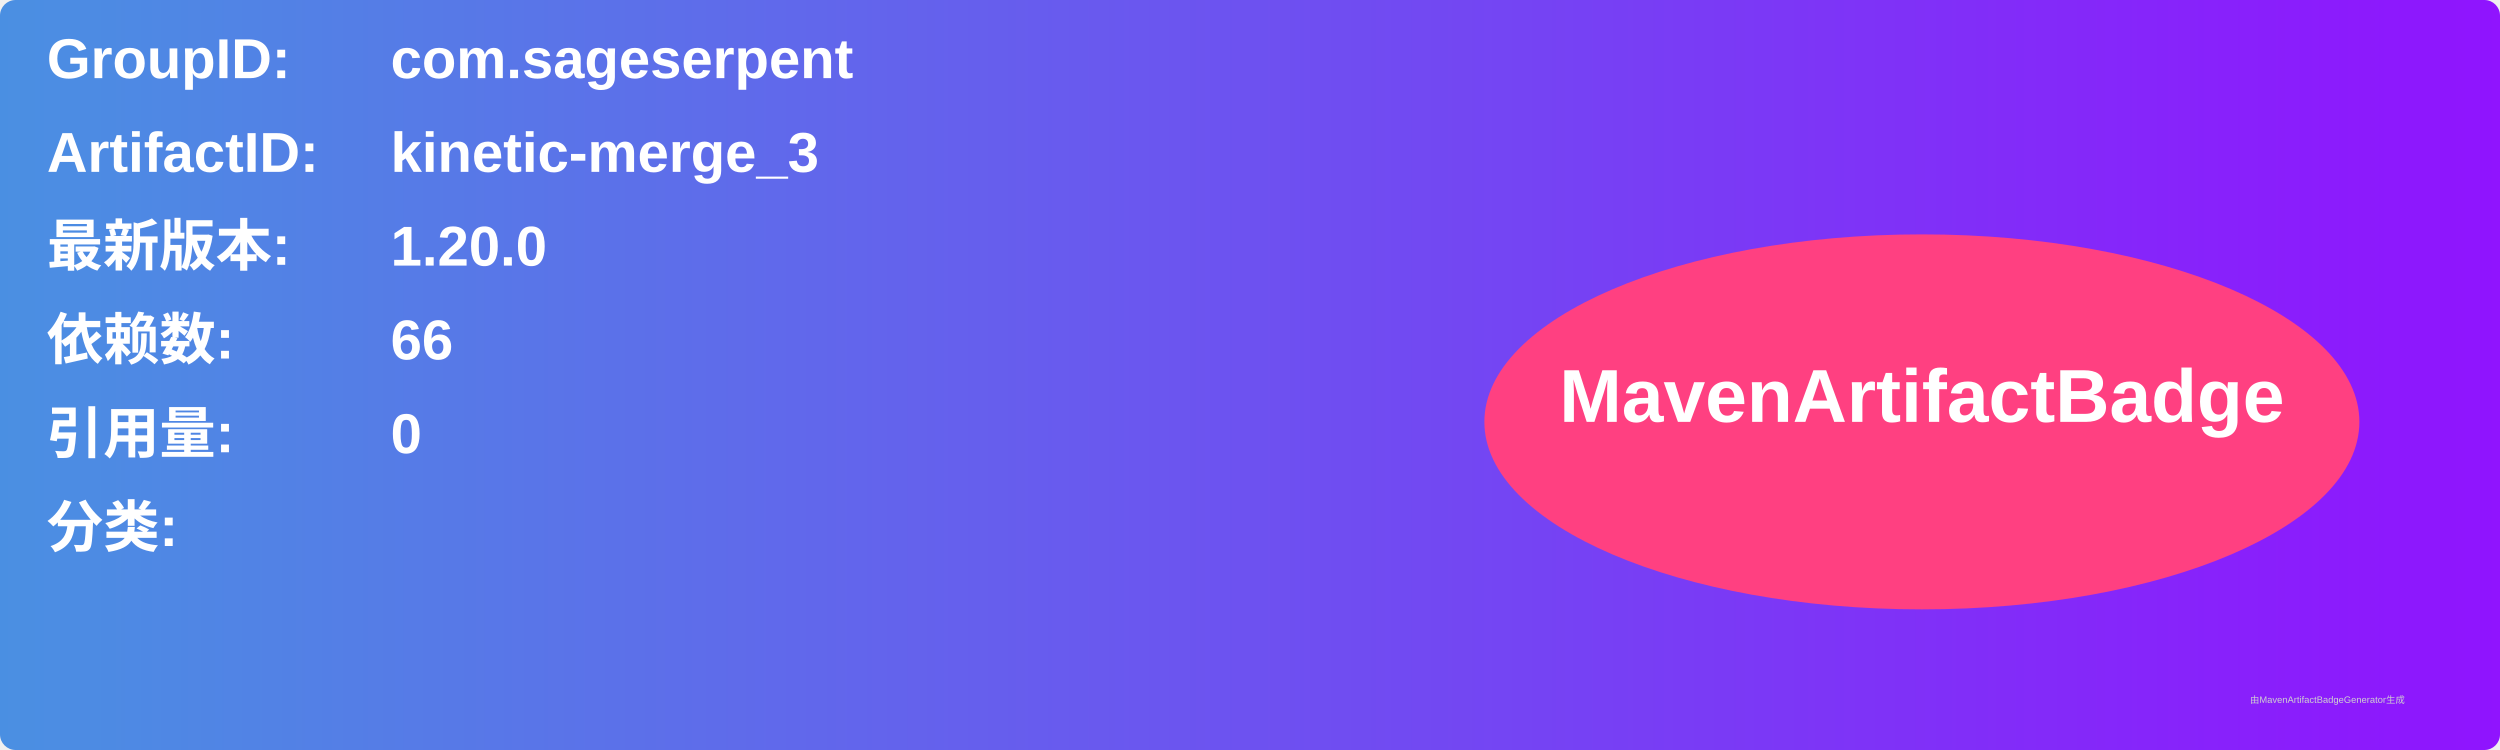
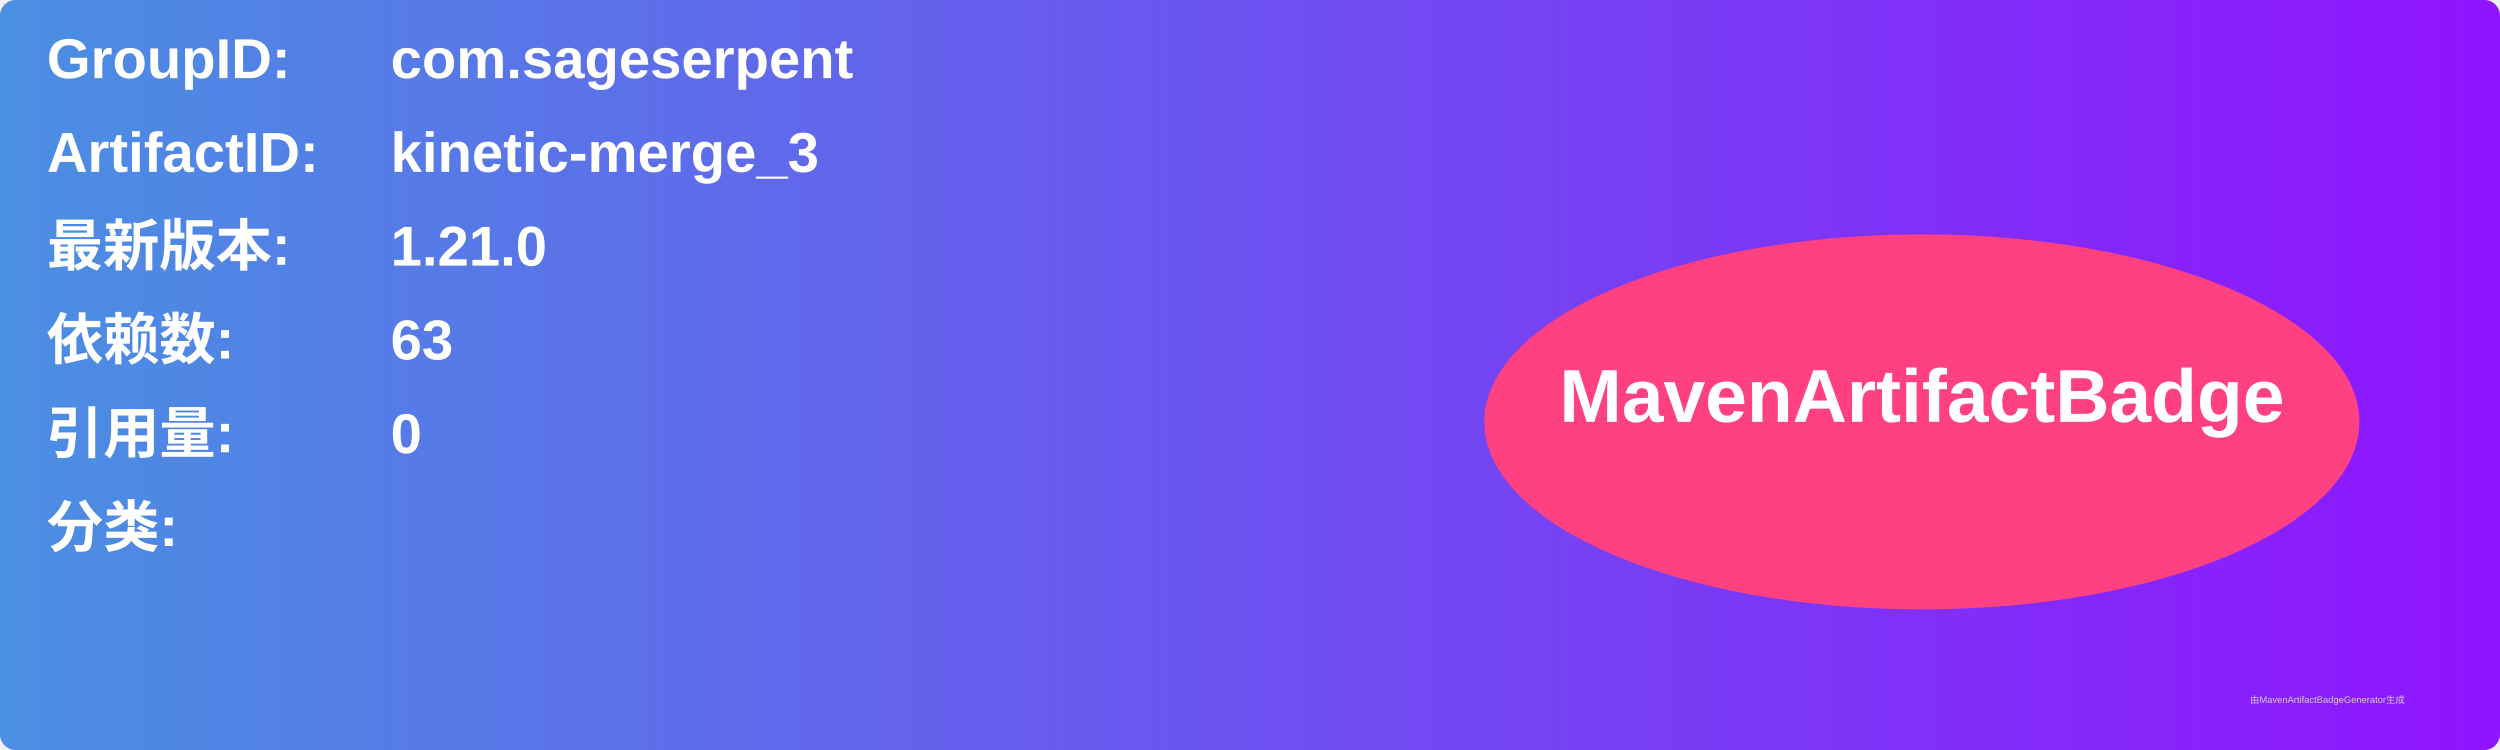
<svg xmlns="http://www.w3.org/2000/svg" width="800" height="240" viewBox="0 0 800 240">
  <linearGradient id="grad" x1="0%" y1="0%" x2="100%" y2="0%">
    <stop offset="0%" stop-color="#4a90e2" />
    <stop offset="100%" stop-color="#9013fe" />
  </linearGradient>
  <rect width="100%" height="100%" rx="5" ry="5" fill="url(#grad)" />
  <g transform="translate(15, 15)">
    <text x="0" y="10" font-family="Arial" font-size="18" fill="white" font-weight="bold" width="260">GroupID:</text>
    <text x="110" y="10" font-family="Arial" font-size="18" fill="white" font-weight="bold" width="460">com.sageserpent</text>
    <text x="0" y="40" font-family="Arial" font-size="18" fill="white" font-weight="bold" width="260">ArtifactID:</text>
    <text x="110" y="40" font-family="Arial" font-size="18" fill="white" font-weight="bold" width="460">kinetic-merge_3</text>
    <text x="0" y="70" font-family="Arial" font-size="18" fill="white" font-weight="bold">最新版本:</text>
    <text x="110" y="70" font-family="Arial" font-size="18" fill="white" font-weight="bold">
-       <tspan font-weight="bold">1.20.0</tspan>
+       <tspan font-weight="bold">1.21.0</tspan>
    </text>
    <text x="0" y="100" font-family="Arial" font-size="18" fill="white" font-weight="bold">依赖数: </text>
    <text x="110" y="100" font-family="Arial" font-size="18" fill="white">
-       <tspan font-weight="bold">66</tspan>
+       <tspan font-weight="bold">63</tspan>
    </text>
    <text x="0" y="130" font-family="Arial" font-size="18" fill="white" font-weight="bold">引用量: </text>
    <text x="110" y="130" font-family="Arial" font-size="18" fill="white">
      <tspan font-weight="bold">0</tspan>
    </text>
    <text x="0" y="160" font-family="Arial" font-size="18" fill="white" font-weight="bold">分类:</text>
    <text x="10" y="190" font-family="Arial" font-size="10" fill="white">
      <tspan font-weight="bold" />
    </text>
    <ellipse cx="600" cy="120" rx="140" ry="60" fill="#ff4081" />
    <text x="600" y="120" text-anchor="middle" font-family="Arial" font-size="24" fill="white" font-weight="bold">MavenArtifactBadge</text>
  </g>
  <text x="720" y="225" font-family="Arial" font-size="3" fill="#d0d0d0">由MavenArtifactBadgeGenerator生成</text>
</svg>
